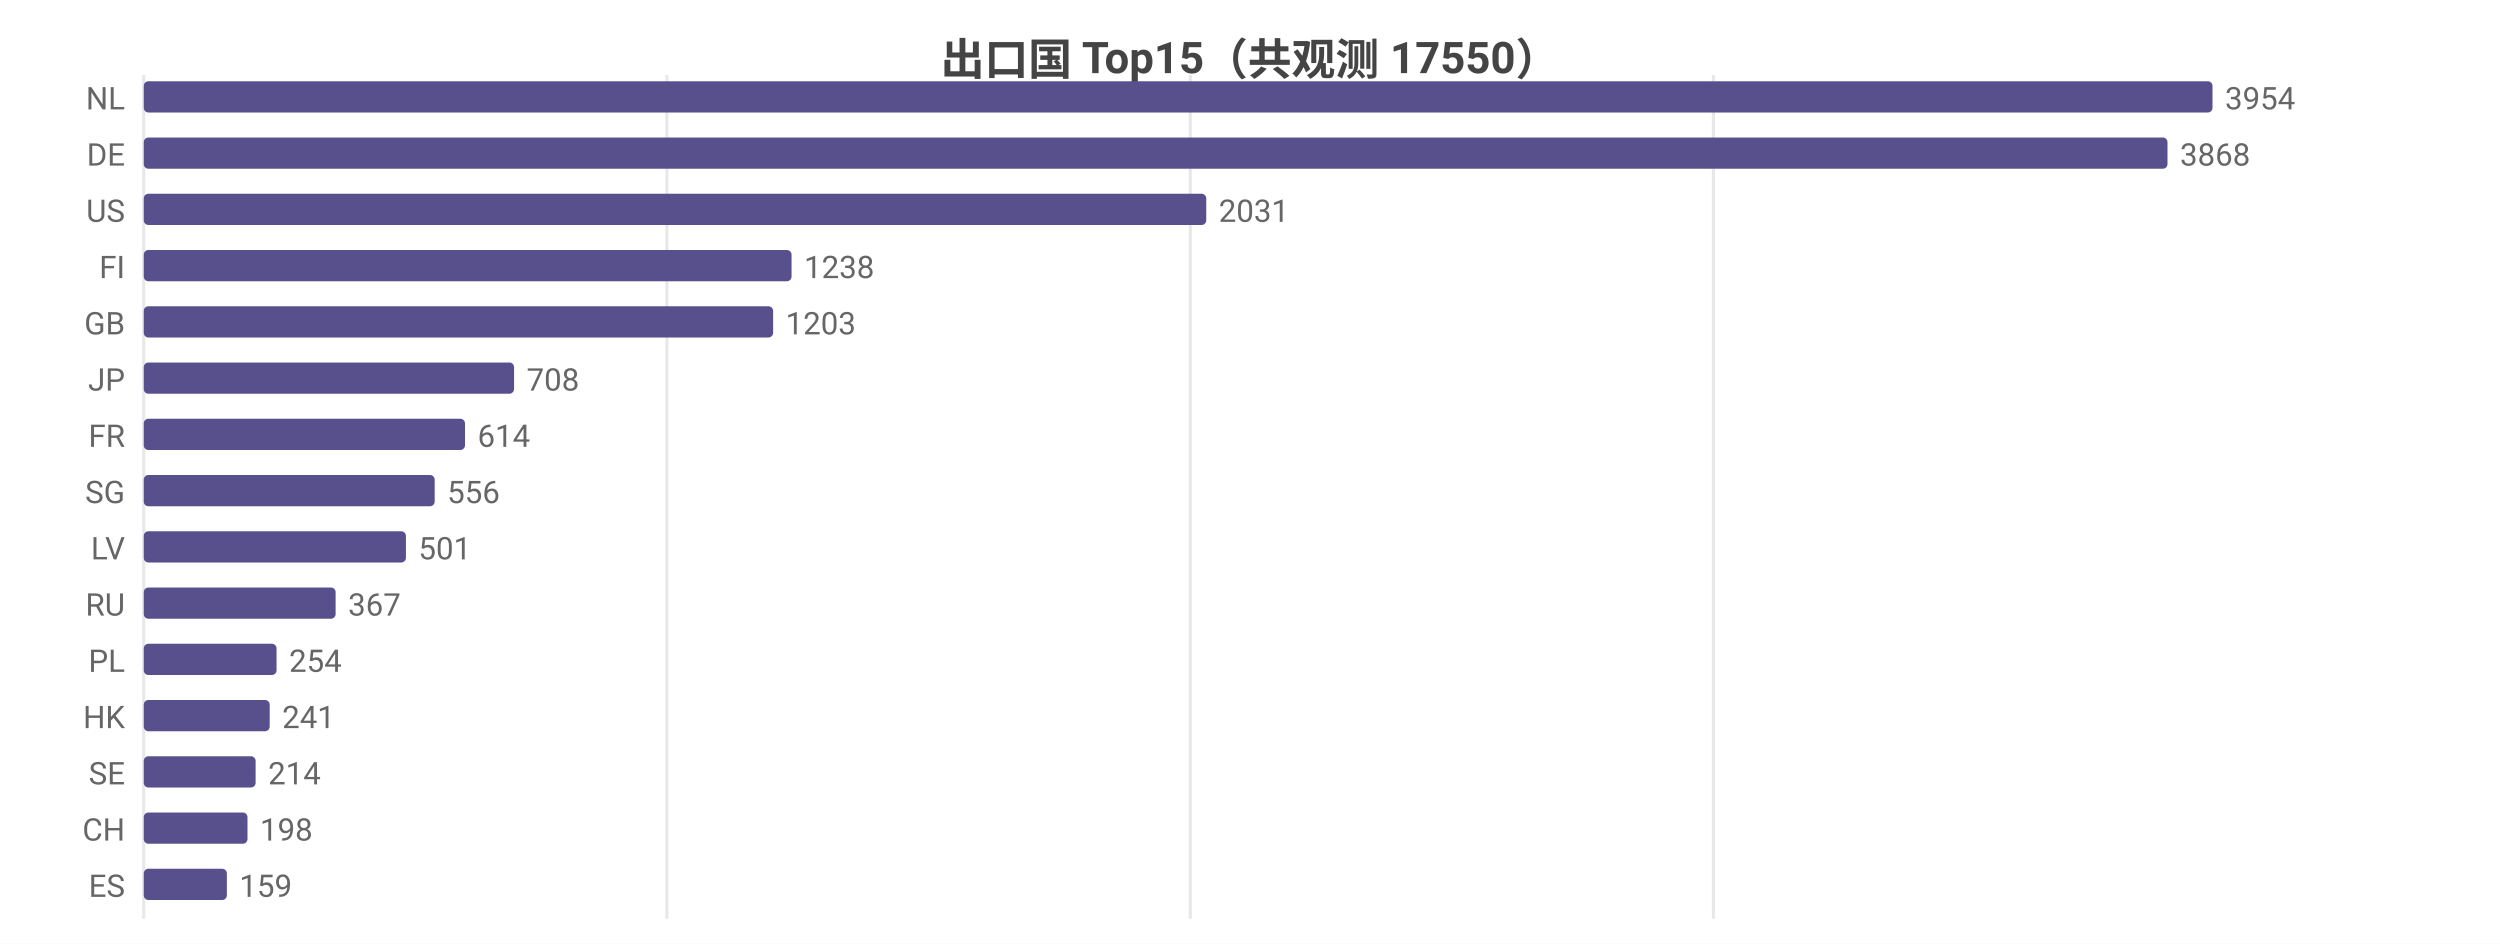
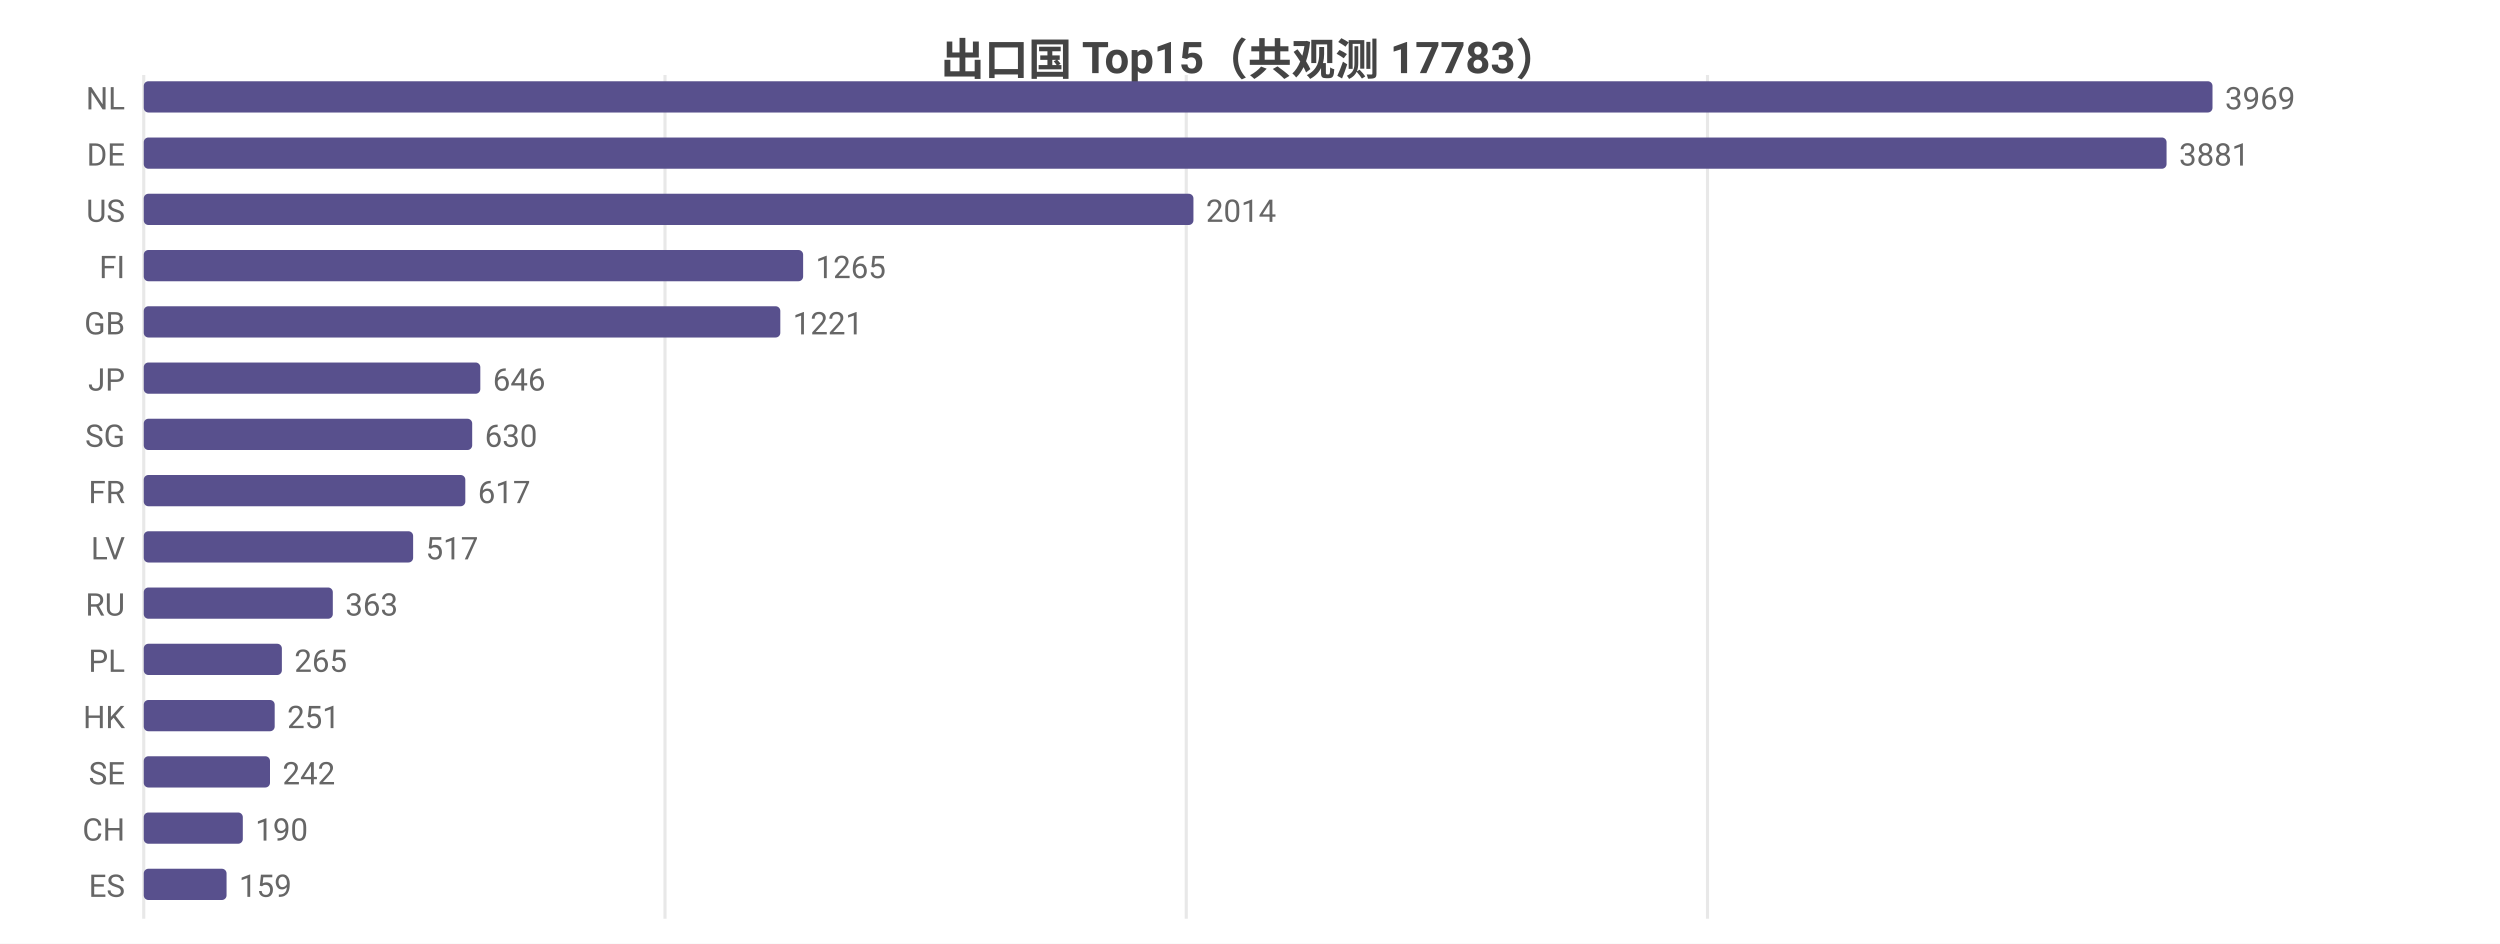
<svg xmlns="http://www.w3.org/2000/svg" width="800" height="302" viewBox="0 0 800 302">
  <rect width="800" height="302" fill="#ffffff" />
  <style>text{font-family:system-ui,-apple-system,'Segoe UI',Roboto,'PingFang SC','Microsoft YaHei','Noto Sans CJK SC',sans-serif}.g{stroke:#e8e8e8;stroke-width:1}.a{stroke:#999;stroke-width:1}.t{font-size:10px;fill:#666}.m{font-size:10px;text-anchor:middle;fill:#666}.e{font-size:10px;text-anchor:end;fill:#666}.l{font-size:11px;fill:#333}.tt{font-size:14px;font-weight:600;text-anchor:middle;fill:#444}.em{font-size:13px;text-anchor:middle;fill:#999}</style>
-   <text class="tt" x="400.0" y="24">出口国 Top15（共观测 17550）</text>
+   <text class="tt" x="400.0" y="24">出口国 Top15（共观测 17783）</text>
  <line class="g" x1="46" y1="24" x2="46" y2="294" />
-   <line class="g" x1="213.4" y1="24" x2="213.4" y2="294" />
-   <line class="g" x1="380.9" y1="24" x2="380.9" y2="294" />
-   <line class="g" x1="548.3" y1="24" x2="548.3" y2="294" />
+   <line class="g" x1="212.8" y1="24" x2="212.8" y2="294" />
+   <line class="g" x1="379.6" y1="24" x2="379.6" y2="294" />
+   <line class="g" x1="546.4" y1="24" x2="546.4" y2="294" />
  <text class="e" x="40" y="35">NL</text>
  <rect x="46" y="26" width="662" height="10" fill="#58508d" rx="1.5" />
-   <text class="t" x="712" y="35">3954</text>
+   <text class="t" x="712" y="35">3969</text>
  <text class="e" x="40" y="53">DE</text>
-   <rect x="46" y="44" width="647.6" height="10" fill="#58508d" rx="1.5" />
-   <text class="t" x="697.6" y="53">3868</text>
+   <rect x="46" y="44" width="647.3" height="10" fill="#58508d" rx="1.5" />
+   <text class="t" x="697.3" y="53">3881</text>
  <text class="e" x="40" y="71">US</text>
-   <rect x="46" y="62" width="340.0" height="10" fill="#58508d" rx="1.5" />
-   <text class="t" x="390.0" y="71">2031</text>
+   <rect x="46" y="62" width="335.9" height="10" fill="#58508d" rx="1.5" />
+   <text class="t" x="385.9" y="71">2014</text>
  <text class="e" x="40" y="89">FI</text>
-   <rect x="46" y="80" width="207.3" height="10" fill="#58508d" rx="1.5" />
-   <text class="t" x="257.3" y="89">1238</text>
+   <rect x="46" y="80" width="211.0" height="10" fill="#58508d" rx="1.5" />
+   <text class="t" x="261.0" y="89">1265</text>
  <text class="e" x="40" y="107">GB</text>
-   <rect x="46" y="98" width="201.4" height="10" fill="#58508d" rx="1.5" />
-   <text class="t" x="251.4" y="107">1203</text>
+   <rect x="46" y="98" width="203.7" height="10" fill="#58508d" rx="1.5" />
+   <text class="t" x="253.7" y="107">1221</text>
  <text class="e" x="40" y="125">JP</text>
-   <rect x="46" y="116" width="118.5" height="10" fill="#58508d" rx="1.5" />
-   <text class="t" x="168.5" y="125">708</text>
-   <text class="e" x="40" y="143">FR</text>
-   <rect x="46" y="134" width="102.8" height="10" fill="#58508d" rx="1.5" />
-   <text class="t" x="152.8" y="143">614</text>
-   <text class="e" x="40" y="161">SG</text>
-   <rect x="46" y="152" width="93.1" height="10" fill="#58508d" rx="1.5" />
-   <text class="t" x="143.1" y="161">556</text>
+   <rect x="46" y="116" width="107.7" height="10" fill="#58508d" rx="1.5" />
+   <text class="t" x="157.7" y="125">646</text>
+   <text class="e" x="40" y="143">SG</text>
+   <rect x="46" y="134" width="105.1" height="10" fill="#58508d" rx="1.5" />
+   <text class="t" x="155.1" y="143">630</text>
+   <text class="e" x="40" y="161">FR</text>
+   <rect x="46" y="152" width="102.9" height="10" fill="#58508d" rx="1.5" />
+   <text class="t" x="152.9" y="161">617</text>
  <text class="e" x="40" y="179">LV</text>
-   <rect x="46" y="170" width="83.9" height="10" fill="#58508d" rx="1.5" />
-   <text class="t" x="133.9" y="179">501</text>
+   <rect x="46" y="170" width="86.2" height="10" fill="#58508d" rx="1.5" />
+   <text class="t" x="136.2" y="179">517</text>
  <text class="e" x="40" y="197">RU</text>
-   <rect x="46" y="188" width="61.4" height="10" fill="#58508d" rx="1.5" />
-   <text class="t" x="111.4" y="197">367</text>
+   <rect x="46" y="188" width="60.5" height="10" fill="#58508d" rx="1.5" />
+   <text class="t" x="110.5" y="197">363</text>
  <text class="e" x="40" y="215">PL</text>
-   <rect x="46" y="206" width="42.5" height="10" fill="#58508d" rx="1.5" />
-   <text class="t" x="92.5" y="215">254</text>
+   <rect x="46" y="206" width="44.2" height="10" fill="#58508d" rx="1.5" />
+   <text class="t" x="94.2" y="215">265</text>
  <text class="e" x="40" y="233">HK</text>
-   <rect x="46" y="224" width="40.3" height="10" fill="#58508d" rx="1.5" />
-   <text class="t" x="90.3" y="233">241</text>
+   <rect x="46" y="224" width="41.9" height="10" fill="#58508d" rx="1.5" />
+   <text class="t" x="91.9" y="233">251</text>
  <text class="e" x="40" y="251">SE</text>
-   <rect x="46" y="242" width="35.8" height="10" fill="#58508d" rx="1.5" />
-   <text class="t" x="85.8" y="251">214</text>
+   <rect x="46" y="242" width="40.4" height="10" fill="#58508d" rx="1.5" />
+   <text class="t" x="90.4" y="251">242</text>
  <text class="e" x="40" y="269">CH</text>
-   <rect x="46" y="260" width="33.2" height="10" fill="#58508d" rx="1.5" />
-   <text class="t" x="83.2" y="269">198</text>
+   <rect x="46" y="260" width="31.7" height="10" fill="#58508d" rx="1.5" />
+   <text class="t" x="81.7" y="269">190</text>
  <text class="e" x="40" y="287">ES</text>
-   <rect x="46" y="278" width="26.6" height="10" fill="#58508d" rx="1.5" />
-   <text class="t" x="76.6" y="287">159</text>
+   <rect x="46" y="278" width="26.5" height="10" fill="#58508d" rx="1.5" />
+   <text class="t" x="76.5" y="287">159</text>
</svg>
